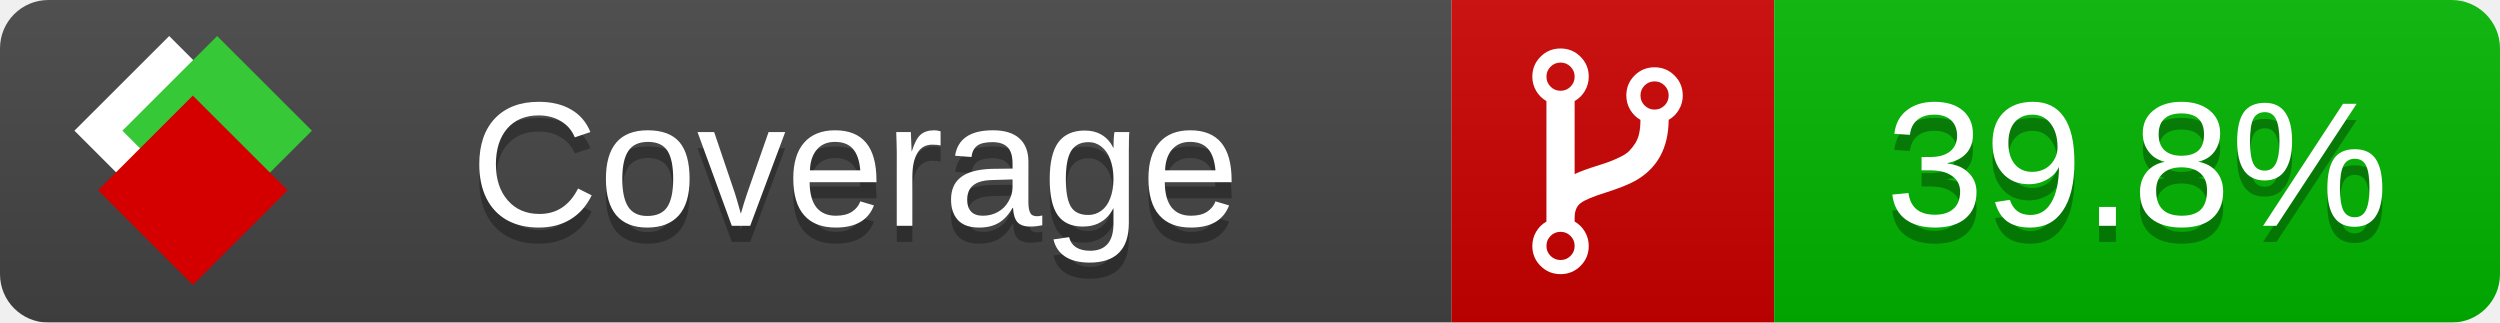
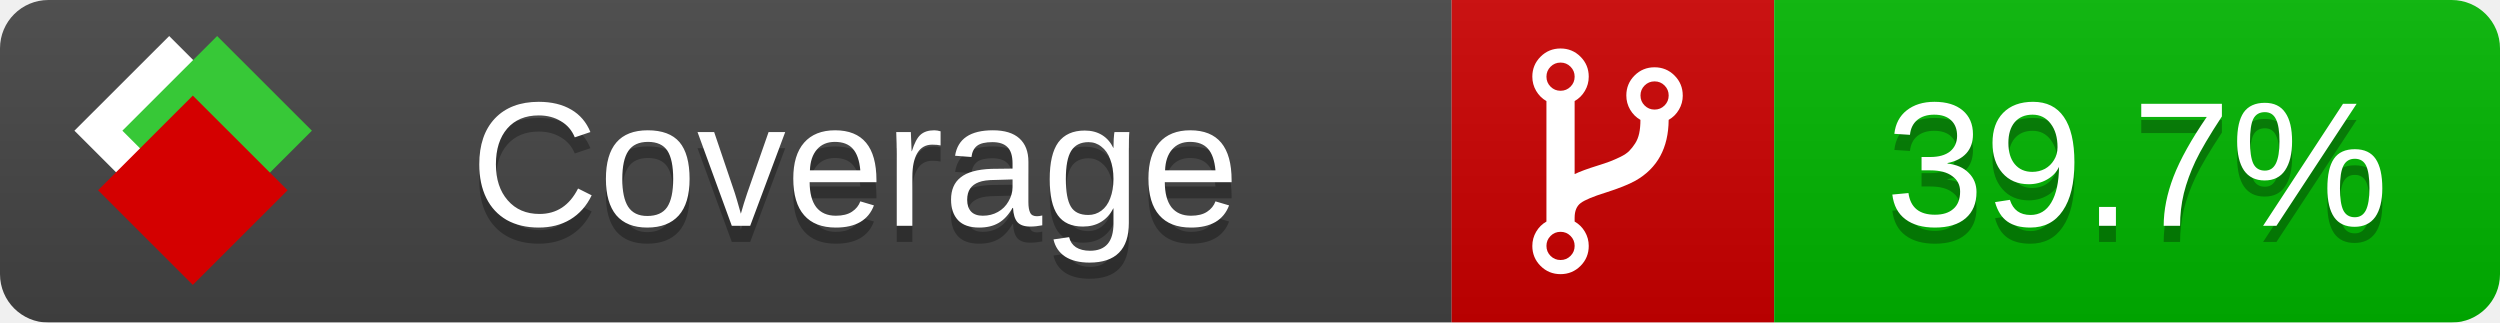
<svg xmlns="http://www.w3.org/2000/svg" xmlns:xlink="http://www.w3.org/1999/xlink" width="155" height="20">
  <style type="text/css">
          
            @keyframes fade1 {
                0% { visibility: visible; opacity: 1; }
               23% { visibility: visible; opacity: 1; }
               25% { visibility: hidden; opacity: 0; }
               48% { visibility: hidden; opacity: 0; }
               50% { visibility: hidden; opacity: 0; }
               73% { visibility: hidden; opacity: 0; }
               75% { visibility: hidden; opacity: 0; }
               98% { visibility: hidden; opacity: 0; }
              100% { visibility: visible; opacity: 1; }
            }
            @keyframes fade2 {
                0% { visibility: hidden; opacity: 0; }
               23% { visibility: hidden; opacity: 0; }
               25% { visibility: visible; opacity: 1; }
               48% { visibility: visible; opacity: 1; }
               50% { visibility: hidden; opacity: 0; }
               73% { visibility: hidden; opacity: 0; }
               75% { visibility: hidden; opacity: 0; }
               98% { visibility: hidden; opacity: 0; }
              100% { visibility: hidden; opacity: 0; }
            }
            @keyframes fade3 {
                0% { visibility: hidden; opacity: 0; }
               23% { visibility: hidden; opacity: 0; }
               25% { visibility: hidden; opacity: 0; }
               48% { visibility: hidden; opacity: 0; }
               50% { visibility: visible; opacity: 1; }
               73% { visibility: visible; opacity: 1; }
               75% { visibility: hidden; opacity: 0; }
               98% { visibility: hidden; opacity: 0; }
              100% { visibility: hidden; opacity: 0; }
            }
            @keyframes fade4 {
                0% { visibility: hidden; opacity: 0; }
               23% { visibility: hidden; opacity: 0; }
               25% { visibility: hidden; opacity: 0; }
               48% { visibility: hidden; opacity: 0; }
               50% { visibility: hidden; opacity: 0; }
               73% { visibility: hidden; opacity: 0; }
               75% { visibility: visible; opacity: 1; }
               98% { visibility: visible; opacity: 1; }
              100% { visibility: hidden; opacity: 0; }
            }
            .linecoverage {
                animation-duration: 15s;
                animation-name: fade1;
                animation-iteration-count: infinite;
            }
            .branchcoverage {
                animation-duration: 15s;
                animation-name: fade2;
                animation-iteration-count: infinite;
            }
            .methodcoverage {
                animation-duration: 15s;
                animation-name: fade3;
                animation-iteration-count: infinite;
            }
            .fullmethodcoverage {
                animation-duration: 15s;
                animation-name: fade4;
                animation-iteration-count: infinite;
            }
          
    </style>
  <defs>
    <linearGradient id="gradient" x2="0" y2="100%">
      <stop offset="0" stop-color="#bbb" stop-opacity=".1" />
      <stop offset="1" stop-opacity=".1" />
    </linearGradient>
    <linearGradient id="c">
      <stop offset="0" stop-color="#d40000" />
      <stop offset="1" stop-color="#ff2a2a" />
    </linearGradient>
    <linearGradient id="a">
      <stop offset="0" stop-color="#e0e0de" />
      <stop offset="1" stop-color="#fff" />
    </linearGradient>
    <linearGradient id="b">
      <stop offset="0" stop-color="#37c837" />
      <stop offset="1" stop-color="#217821" />
    </linearGradient>
    <linearGradient xlink:href="#a" id="e" x1="106.44" x2="69.96" y1="-11.96" y2="-46.84" gradientTransform="matrix(-.8426 -.00045 -.00045 -.8426 -94.27 -75.82)" gradientUnits="userSpaceOnUse" />
    <linearGradient xlink:href="#b" id="f" x1="56.19" x2="77.97" y1="-23.45" y2="10.62" gradientTransform="matrix(.8426 .00045 .00045 .8426 94.27 75.82)" gradientUnits="userSpaceOnUse" />
    <linearGradient xlink:href="#c" id="g" x1="79.98" x2="132.9" y1="10.79" y2="10.79" gradientTransform="matrix(.8426 .00045 .00045 .8426 94.27 75.82)" gradientUnits="userSpaceOnUse" />
    <mask id="mask">
      <rect width="155" height="20" rx="3" fill="#fff" />
    </mask>
    <g id="icon" transform="matrix(.04486 0 0 .04481 -.48 -.63)">
      <rect width="52.92" height="52.92" x="-109.72" y="-27.13" fill="url(#e)" transform="rotate(-135)" />
      <rect width="52.92" height="52.92" x="70.19" y="-39.18" fill="url(#f)" transform="rotate(45)" />
      <rect width="52.92" height="52.92" x="80.05" y="-15.74" fill="url(#g)" transform="rotate(45)" />
    </g>
  </defs>
  <g mask="url(#mask)">
    <rect x="0" y="0" width="90" height="20" fill="#444" />
    <rect x="90" y="0" width="20" height="20" fill="#c00" />
    <rect x="110" y="0" width="45" height="20" fill="#00B600" />
    <rect x="0" y="0" width="155" height="20" fill="url(#gradient)" />
  </g>
  <g>
    <path class="" fill="#fff" d="m 97.628,15.247 q 0,-0.364 -0.255,-0.619 -0.255,-0.255 -0.619,-0.255 -0.364,0 -0.619,0.255 -0.255,0.255 -0.255,0.619 0,0.364 0.255,0.619 0.255,0.255 0.619,0.255 0.364,0 0.619,-0.255 0.255,-0.255 0.255,-0.619 z m 0,-10.493 q 0,-0.364 -0.255,-0.619 -0.255,-0.255 -0.619,-0.255 -0.364,0 -0.619,0.255 -0.255,0.255 -0.255,0.619 0,0.364 0.255,0.619 0.255,0.255 0.619,0.255 0.364,0 0.619,-0.255 0.255,-0.255 0.255,-0.619 z m 5.83,1.166 q 0,-0.364 -0.255,-0.619 -0.255,-0.255 -0.619,-0.255 -0.364,0 -0.619,0.255 -0.255,0.255 -0.255,0.619 0,0.364 0.255,0.619 0.255,0.255 0.619,0.255 0.364,0 0.619,-0.255 0.255,-0.255 0.255,-0.619 z m 0.874,0 q 0,0.474 -0.237,0.879 -0.237,0.405 -0.638,0.633 -0.018,2.614 -2.059,3.771 -0.619,0.346 -1.849,0.738 -1.166,0.364 -1.544,0.647 -0.378,0.282 -0.378,0.911 l 0,0.237 q 0.401,0.228 0.638,0.633 0.237,0.405 0.237,0.879 0,0.729 -0.51,1.239 -0.51,0.51 -1.239,0.51 -0.729,0 -1.239,-0.51 -0.51,-0.51 -0.51,-1.239 0,-0.474 0.237,-0.879 0.237,-0.405 0.638,-0.633 l 0,-7.469 q -0.401,-0.228 -0.638,-0.633 -0.237,-0.405 -0.237,-0.879 0,-0.729 0.51,-1.239 0.51,-0.51 1.239,-0.51 0.729,0 1.239,0.51 0.51,0.51 0.51,1.239 0,0.474 -0.237,0.879 -0.237,0.405 -0.638,0.633 l 0,4.527 q 0.492,-0.237 1.403,-0.519 0.501,-0.155 0.797,-0.269 0.296,-0.114 0.642,-0.282 0.346,-0.169 0.537,-0.36 0.191,-0.191 0.369,-0.465 0.178,-0.273 0.255,-0.633 0.077,-0.36 0.077,-0.833 -0.401,-0.228 -0.638,-0.633 -0.237,-0.405 -0.237,-0.879 0,-0.729 0.51,-1.239 0.51,-0.51 1.239,-0.51 0.729,0 1.239,0.51 0.51,0.51 0.51,1.239 z" />
  </g>
  <g fill="#fff" text-anchor="middle" font-family="Verdana,Arial,Geneva,sans-serif" font-size="11">
    <a xlink:href="https://github.com/danielpalme/ReportGenerator" target="_top">
      <use xlink:href="#icon" transform="translate(3,1) scale(3.5)" />
    </a>
    <text x="53" y="15" fill="#010101" fill-opacity=".3">Coverage</text>
    <text x="53" y="14" fill="#fff">Coverage</text>
-     <text class="" x="132.5" y="15" fill="#010101" fill-opacity=".3">39.8%</text>
-     <text class="" x="132.5" y="14">39.8%</text>
+     <text class="" x="132.5" y="15" fill="#010101" fill-opacity=".3">39.7%</text>
+     <text class="" x="132.5" y="14">39.7%</text>
  </g>
  <g>
    <rect class="" x="90" y="0" width="65" height="20" fill-opacity="0" />
  </g>
</svg>
